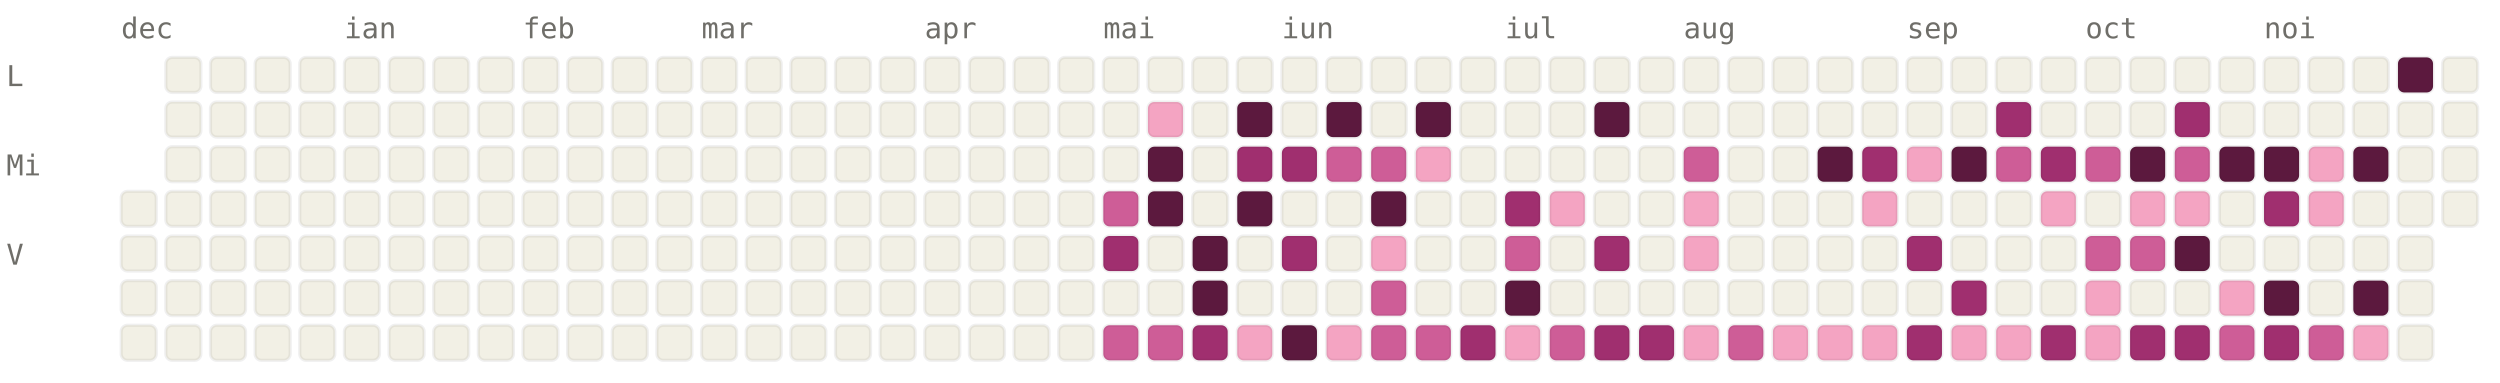
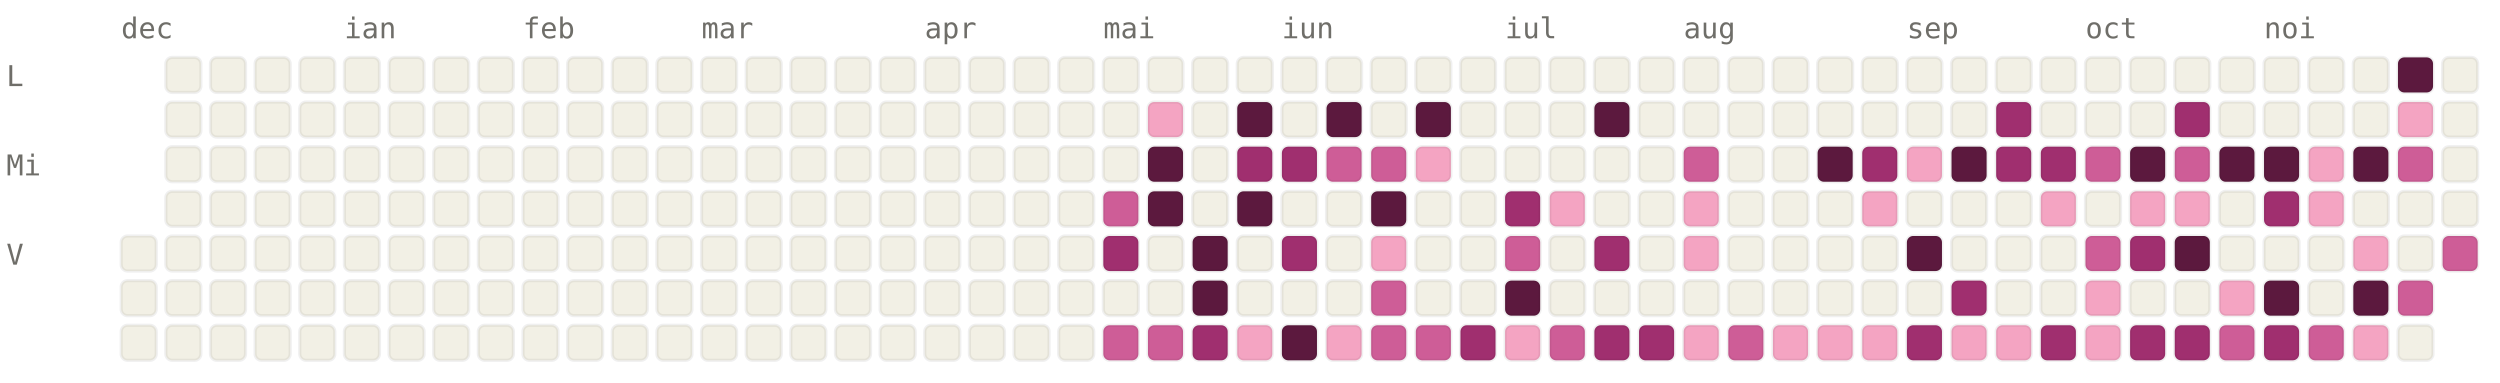
<svg xmlns="http://www.w3.org/2000/svg" viewBox="0 0 784 120" width="784" height="120" font-family="ui-monospace, SFMono-Regular, Menlo, monospace" font-size="9">
  <style>.l0{fill:#F2F0E5;stroke:rgba(0,0,0,0.06)}.l1{fill:#F4A4C2;stroke:rgba(0,0,0,0.06)}.l2{fill:#CE5D97;stroke:rgba(0,0,0,0.06)}.l3{fill:#A02F6F;stroke:rgba(0,0,0,0.06)}.l4{fill:#5C193E;stroke:rgba(0,0,0,0.06)}.lbl{fill:#6F6E69}@media (prefers-color-scheme: dark){.l0{fill:#1C1B1A;stroke:rgba(255,255,255,0.04)}.l1{fill:#451033;stroke:rgba(255,255,255,0.04)}.l2{fill:#751F4F;stroke:rgba(255,255,255,0.04)}.l3{fill:#CE5D97;stroke:rgba(255,255,255,0.04)}.l4{fill:#F4A4C2;stroke:rgba(255,255,255,0.04)}.lbl{fill:#878580}}</style>
  <text x="38" y="12" class="lbl">dec</text>
  <text x="108" y="12" class="lbl">ian</text>
  <text x="164" y="12" class="lbl">feb</text>
  <text x="220" y="12" class="lbl">mar</text>
  <text x="290" y="12" class="lbl">apr</text>
  <text x="346" y="12" class="lbl">mai</text>
  <text x="402" y="12" class="lbl">iun</text>
  <text x="472" y="12" class="lbl">iul</text>
  <text x="528" y="12" class="lbl">aug</text>
  <text x="598" y="12" class="lbl">sep</text>
  <text x="654" y="12" class="lbl">oct</text>
  <text x="710" y="12" class="lbl">noi</text>
  <text x="2" y="27" class="lbl">L</text>
  <text x="2" y="55" class="lbl">Mi</text>
  <text x="2" y="83" class="lbl">V</text>
-   <rect x="38" y="60" width="11" height="11" rx="2" ry="2" class="l0" />
  <rect x="38" y="74" width="11" height="11" rx="2" ry="2" class="l0" />
  <rect x="38" y="88" width="11" height="11" rx="2" ry="2" class="l0" />
  <rect x="38" y="102" width="11" height="11" rx="2" ry="2" class="l0" />
  <rect x="52" y="18" width="11" height="11" rx="2" ry="2" class="l0" />
  <rect x="52" y="32" width="11" height="11" rx="2" ry="2" class="l0" />
  <rect x="52" y="46" width="11" height="11" rx="2" ry="2" class="l0" />
  <rect x="52" y="60" width="11" height="11" rx="2" ry="2" class="l0" />
  <rect x="52" y="74" width="11" height="11" rx="2" ry="2" class="l0" />
  <rect x="52" y="88" width="11" height="11" rx="2" ry="2" class="l0" />
  <rect x="52" y="102" width="11" height="11" rx="2" ry="2" class="l0" />
  <rect x="66" y="18" width="11" height="11" rx="2" ry="2" class="l0" />
  <rect x="66" y="32" width="11" height="11" rx="2" ry="2" class="l0" />
  <rect x="66" y="46" width="11" height="11" rx="2" ry="2" class="l0" />
  <rect x="66" y="60" width="11" height="11" rx="2" ry="2" class="l0" />
  <rect x="66" y="74" width="11" height="11" rx="2" ry="2" class="l0" />
  <rect x="66" y="88" width="11" height="11" rx="2" ry="2" class="l0" />
  <rect x="66" y="102" width="11" height="11" rx="2" ry="2" class="l0" />
  <rect x="80" y="18" width="11" height="11" rx="2" ry="2" class="l0" />
  <rect x="80" y="32" width="11" height="11" rx="2" ry="2" class="l0" />
  <rect x="80" y="46" width="11" height="11" rx="2" ry="2" class="l0" />
  <rect x="80" y="60" width="11" height="11" rx="2" ry="2" class="l0" />
  <rect x="80" y="74" width="11" height="11" rx="2" ry="2" class="l0" />
  <rect x="80" y="88" width="11" height="11" rx="2" ry="2" class="l0" />
  <rect x="80" y="102" width="11" height="11" rx="2" ry="2" class="l0" />
  <rect x="94" y="18" width="11" height="11" rx="2" ry="2" class="l0" />
  <rect x="94" y="32" width="11" height="11" rx="2" ry="2" class="l0" />
  <rect x="94" y="46" width="11" height="11" rx="2" ry="2" class="l0" />
  <rect x="94" y="60" width="11" height="11" rx="2" ry="2" class="l0" />
  <rect x="94" y="74" width="11" height="11" rx="2" ry="2" class="l0" />
  <rect x="94" y="88" width="11" height="11" rx="2" ry="2" class="l0" />
  <rect x="94" y="102" width="11" height="11" rx="2" ry="2" class="l0" />
  <rect x="108" y="18" width="11" height="11" rx="2" ry="2" class="l0" />
  <rect x="108" y="32" width="11" height="11" rx="2" ry="2" class="l0" />
  <rect x="108" y="46" width="11" height="11" rx="2" ry="2" class="l0" />
  <rect x="108" y="60" width="11" height="11" rx="2" ry="2" class="l0" />
  <rect x="108" y="74" width="11" height="11" rx="2" ry="2" class="l0" />
  <rect x="108" y="88" width="11" height="11" rx="2" ry="2" class="l0" />
  <rect x="108" y="102" width="11" height="11" rx="2" ry="2" class="l0" />
  <rect x="122" y="18" width="11" height="11" rx="2" ry="2" class="l0" />
  <rect x="122" y="32" width="11" height="11" rx="2" ry="2" class="l0" />
  <rect x="122" y="46" width="11" height="11" rx="2" ry="2" class="l0" />
  <rect x="122" y="60" width="11" height="11" rx="2" ry="2" class="l0" />
  <rect x="122" y="74" width="11" height="11" rx="2" ry="2" class="l0" />
  <rect x="122" y="88" width="11" height="11" rx="2" ry="2" class="l0" />
  <rect x="122" y="102" width="11" height="11" rx="2" ry="2" class="l0" />
  <rect x="136" y="18" width="11" height="11" rx="2" ry="2" class="l0" />
  <rect x="136" y="32" width="11" height="11" rx="2" ry="2" class="l0" />
  <rect x="136" y="46" width="11" height="11" rx="2" ry="2" class="l0" />
  <rect x="136" y="60" width="11" height="11" rx="2" ry="2" class="l0" />
  <rect x="136" y="74" width="11" height="11" rx="2" ry="2" class="l0" />
  <rect x="136" y="88" width="11" height="11" rx="2" ry="2" class="l0" />
  <rect x="136" y="102" width="11" height="11" rx="2" ry="2" class="l0" />
  <rect x="150" y="18" width="11" height="11" rx="2" ry="2" class="l0" />
  <rect x="150" y="32" width="11" height="11" rx="2" ry="2" class="l0" />
  <rect x="150" y="46" width="11" height="11" rx="2" ry="2" class="l0" />
  <rect x="150" y="60" width="11" height="11" rx="2" ry="2" class="l0" />
  <rect x="150" y="74" width="11" height="11" rx="2" ry="2" class="l0" />
  <rect x="150" y="88" width="11" height="11" rx="2" ry="2" class="l0" />
  <rect x="150" y="102" width="11" height="11" rx="2" ry="2" class="l0" />
  <rect x="164" y="18" width="11" height="11" rx="2" ry="2" class="l0" />
  <rect x="164" y="32" width="11" height="11" rx="2" ry="2" class="l0" />
  <rect x="164" y="46" width="11" height="11" rx="2" ry="2" class="l0" />
  <rect x="164" y="60" width="11" height="11" rx="2" ry="2" class="l0" />
  <rect x="164" y="74" width="11" height="11" rx="2" ry="2" class="l0" />
  <rect x="164" y="88" width="11" height="11" rx="2" ry="2" class="l0" />
  <rect x="164" y="102" width="11" height="11" rx="2" ry="2" class="l0" />
  <rect x="178" y="18" width="11" height="11" rx="2" ry="2" class="l0" />
  <rect x="178" y="32" width="11" height="11" rx="2" ry="2" class="l0" />
  <rect x="178" y="46" width="11" height="11" rx="2" ry="2" class="l0" />
  <rect x="178" y="60" width="11" height="11" rx="2" ry="2" class="l0" />
  <rect x="178" y="74" width="11" height="11" rx="2" ry="2" class="l0" />
  <rect x="178" y="88" width="11" height="11" rx="2" ry="2" class="l0" />
  <rect x="178" y="102" width="11" height="11" rx="2" ry="2" class="l0" />
  <rect x="192" y="18" width="11" height="11" rx="2" ry="2" class="l0" />
  <rect x="192" y="32" width="11" height="11" rx="2" ry="2" class="l0" />
  <rect x="192" y="46" width="11" height="11" rx="2" ry="2" class="l0" />
  <rect x="192" y="60" width="11" height="11" rx="2" ry="2" class="l0" />
  <rect x="192" y="74" width="11" height="11" rx="2" ry="2" class="l0" />
  <rect x="192" y="88" width="11" height="11" rx="2" ry="2" class="l0" />
  <rect x="192" y="102" width="11" height="11" rx="2" ry="2" class="l0" />
  <rect x="206" y="18" width="11" height="11" rx="2" ry="2" class="l0" />
  <rect x="206" y="32" width="11" height="11" rx="2" ry="2" class="l0" />
  <rect x="206" y="46" width="11" height="11" rx="2" ry="2" class="l0" />
  <rect x="206" y="60" width="11" height="11" rx="2" ry="2" class="l0" />
  <rect x="206" y="74" width="11" height="11" rx="2" ry="2" class="l0" />
  <rect x="206" y="88" width="11" height="11" rx="2" ry="2" class="l0" />
  <rect x="206" y="102" width="11" height="11" rx="2" ry="2" class="l0" />
  <rect x="220" y="18" width="11" height="11" rx="2" ry="2" class="l0" />
  <rect x="220" y="32" width="11" height="11" rx="2" ry="2" class="l0" />
  <rect x="220" y="46" width="11" height="11" rx="2" ry="2" class="l0" />
  <rect x="220" y="60" width="11" height="11" rx="2" ry="2" class="l0" />
  <rect x="220" y="74" width="11" height="11" rx="2" ry="2" class="l0" />
  <rect x="220" y="88" width="11" height="11" rx="2" ry="2" class="l0" />
  <rect x="220" y="102" width="11" height="11" rx="2" ry="2" class="l0" />
  <rect x="234" y="18" width="11" height="11" rx="2" ry="2" class="l0" />
  <rect x="234" y="32" width="11" height="11" rx="2" ry="2" class="l0" />
  <rect x="234" y="46" width="11" height="11" rx="2" ry="2" class="l0" />
  <rect x="234" y="60" width="11" height="11" rx="2" ry="2" class="l0" />
  <rect x="234" y="74" width="11" height="11" rx="2" ry="2" class="l0" />
  <rect x="234" y="88" width="11" height="11" rx="2" ry="2" class="l0" />
  <rect x="234" y="102" width="11" height="11" rx="2" ry="2" class="l0" />
  <rect x="248" y="18" width="11" height="11" rx="2" ry="2" class="l0" />
  <rect x="248" y="32" width="11" height="11" rx="2" ry="2" class="l0" />
  <rect x="248" y="46" width="11" height="11" rx="2" ry="2" class="l0" />
  <rect x="248" y="60" width="11" height="11" rx="2" ry="2" class="l0" />
  <rect x="248" y="74" width="11" height="11" rx="2" ry="2" class="l0" />
  <rect x="248" y="88" width="11" height="11" rx="2" ry="2" class="l0" />
  <rect x="248" y="102" width="11" height="11" rx="2" ry="2" class="l0" />
  <rect x="262" y="18" width="11" height="11" rx="2" ry="2" class="l0" />
  <rect x="262" y="32" width="11" height="11" rx="2" ry="2" class="l0" />
  <rect x="262" y="46" width="11" height="11" rx="2" ry="2" class="l0" />
  <rect x="262" y="60" width="11" height="11" rx="2" ry="2" class="l0" />
  <rect x="262" y="74" width="11" height="11" rx="2" ry="2" class="l0" />
  <rect x="262" y="88" width="11" height="11" rx="2" ry="2" class="l0" />
  <rect x="262" y="102" width="11" height="11" rx="2" ry="2" class="l0" />
  <rect x="276" y="18" width="11" height="11" rx="2" ry="2" class="l0" />
  <rect x="276" y="32" width="11" height="11" rx="2" ry="2" class="l0" />
  <rect x="276" y="46" width="11" height="11" rx="2" ry="2" class="l0" />
  <rect x="276" y="60" width="11" height="11" rx="2" ry="2" class="l0" />
  <rect x="276" y="74" width="11" height="11" rx="2" ry="2" class="l0" />
  <rect x="276" y="88" width="11" height="11" rx="2" ry="2" class="l0" />
  <rect x="276" y="102" width="11" height="11" rx="2" ry="2" class="l0" />
  <rect x="290" y="18" width="11" height="11" rx="2" ry="2" class="l0" />
  <rect x="290" y="32" width="11" height="11" rx="2" ry="2" class="l0" />
  <rect x="290" y="46" width="11" height="11" rx="2" ry="2" class="l0" />
  <rect x="290" y="60" width="11" height="11" rx="2" ry="2" class="l0" />
  <rect x="290" y="74" width="11" height="11" rx="2" ry="2" class="l0" />
  <rect x="290" y="88" width="11" height="11" rx="2" ry="2" class="l0" />
  <rect x="290" y="102" width="11" height="11" rx="2" ry="2" class="l0" />
  <rect x="304" y="18" width="11" height="11" rx="2" ry="2" class="l0" />
  <rect x="304" y="32" width="11" height="11" rx="2" ry="2" class="l0" />
  <rect x="304" y="46" width="11" height="11" rx="2" ry="2" class="l0" />
  <rect x="304" y="60" width="11" height="11" rx="2" ry="2" class="l0" />
  <rect x="304" y="74" width="11" height="11" rx="2" ry="2" class="l0" />
  <rect x="304" y="88" width="11" height="11" rx="2" ry="2" class="l0" />
  <rect x="304" y="102" width="11" height="11" rx="2" ry="2" class="l0" />
  <rect x="318" y="18" width="11" height="11" rx="2" ry="2" class="l0" />
  <rect x="318" y="32" width="11" height="11" rx="2" ry="2" class="l0" />
  <rect x="318" y="46" width="11" height="11" rx="2" ry="2" class="l0" />
  <rect x="318" y="60" width="11" height="11" rx="2" ry="2" class="l0" />
  <rect x="318" y="74" width="11" height="11" rx="2" ry="2" class="l0" />
  <rect x="318" y="88" width="11" height="11" rx="2" ry="2" class="l0" />
  <rect x="318" y="102" width="11" height="11" rx="2" ry="2" class="l0" />
  <rect x="332" y="18" width="11" height="11" rx="2" ry="2" class="l0" />
  <rect x="332" y="32" width="11" height="11" rx="2" ry="2" class="l0" />
  <rect x="332" y="46" width="11" height="11" rx="2" ry="2" class="l0" />
  <rect x="332" y="60" width="11" height="11" rx="2" ry="2" class="l0" />
  <rect x="332" y="74" width="11" height="11" rx="2" ry="2" class="l0" />
  <rect x="332" y="88" width="11" height="11" rx="2" ry="2" class="l0" />
  <rect x="332" y="102" width="11" height="11" rx="2" ry="2" class="l0" />
  <rect x="346" y="18" width="11" height="11" rx="2" ry="2" class="l0" />
  <rect x="346" y="32" width="11" height="11" rx="2" ry="2" class="l0" />
  <rect x="346" y="46" width="11" height="11" rx="2" ry="2" class="l0" />
  <rect x="346" y="60" width="11" height="11" rx="2" ry="2" class="l2" />
  <rect x="346" y="74" width="11" height="11" rx="2" ry="2" class="l3" />
  <rect x="346" y="88" width="11" height="11" rx="2" ry="2" class="l0" />
  <rect x="346" y="102" width="11" height="11" rx="2" ry="2" class="l2" />
  <rect x="360" y="18" width="11" height="11" rx="2" ry="2" class="l0" />
  <rect x="360" y="32" width="11" height="11" rx="2" ry="2" class="l1" />
  <rect x="360" y="46" width="11" height="11" rx="2" ry="2" class="l4" />
  <rect x="360" y="60" width="11" height="11" rx="2" ry="2" class="l4" />
  <rect x="360" y="74" width="11" height="11" rx="2" ry="2" class="l0" />
  <rect x="360" y="88" width="11" height="11" rx="2" ry="2" class="l0" />
  <rect x="360" y="102" width="11" height="11" rx="2" ry="2" class="l2" />
  <rect x="374" y="18" width="11" height="11" rx="2" ry="2" class="l0" />
  <rect x="374" y="32" width="11" height="11" rx="2" ry="2" class="l0" />
  <rect x="374" y="46" width="11" height="11" rx="2" ry="2" class="l0" />
  <rect x="374" y="60" width="11" height="11" rx="2" ry="2" class="l0" />
  <rect x="374" y="74" width="11" height="11" rx="2" ry="2" class="l4" />
  <rect x="374" y="88" width="11" height="11" rx="2" ry="2" class="l4" />
  <rect x="374" y="102" width="11" height="11" rx="2" ry="2" class="l3" />
  <rect x="388" y="18" width="11" height="11" rx="2" ry="2" class="l0" />
  <rect x="388" y="32" width="11" height="11" rx="2" ry="2" class="l4" />
  <rect x="388" y="46" width="11" height="11" rx="2" ry="2" class="l3" />
  <rect x="388" y="60" width="11" height="11" rx="2" ry="2" class="l4" />
  <rect x="388" y="74" width="11" height="11" rx="2" ry="2" class="l0" />
  <rect x="388" y="88" width="11" height="11" rx="2" ry="2" class="l0" />
  <rect x="388" y="102" width="11" height="11" rx="2" ry="2" class="l1" />
  <rect x="402" y="18" width="11" height="11" rx="2" ry="2" class="l0" />
  <rect x="402" y="32" width="11" height="11" rx="2" ry="2" class="l0" />
  <rect x="402" y="46" width="11" height="11" rx="2" ry="2" class="l3" />
  <rect x="402" y="60" width="11" height="11" rx="2" ry="2" class="l0" />
  <rect x="402" y="74" width="11" height="11" rx="2" ry="2" class="l3" />
  <rect x="402" y="88" width="11" height="11" rx="2" ry="2" class="l0" />
  <rect x="402" y="102" width="11" height="11" rx="2" ry="2" class="l4" />
  <rect x="416" y="18" width="11" height="11" rx="2" ry="2" class="l0" />
  <rect x="416" y="32" width="11" height="11" rx="2" ry="2" class="l4" />
  <rect x="416" y="46" width="11" height="11" rx="2" ry="2" class="l2" />
  <rect x="416" y="60" width="11" height="11" rx="2" ry="2" class="l0" />
  <rect x="416" y="74" width="11" height="11" rx="2" ry="2" class="l0" />
  <rect x="416" y="88" width="11" height="11" rx="2" ry="2" class="l0" />
  <rect x="416" y="102" width="11" height="11" rx="2" ry="2" class="l1" />
  <rect x="430" y="18" width="11" height="11" rx="2" ry="2" class="l0" />
  <rect x="430" y="32" width="11" height="11" rx="2" ry="2" class="l0" />
  <rect x="430" y="46" width="11" height="11" rx="2" ry="2" class="l2" />
  <rect x="430" y="60" width="11" height="11" rx="2" ry="2" class="l4" />
  <rect x="430" y="74" width="11" height="11" rx="2" ry="2" class="l1" />
  <rect x="430" y="88" width="11" height="11" rx="2" ry="2" class="l2" />
  <rect x="430" y="102" width="11" height="11" rx="2" ry="2" class="l2" />
  <rect x="444" y="18" width="11" height="11" rx="2" ry="2" class="l0" />
  <rect x="444" y="32" width="11" height="11" rx="2" ry="2" class="l4" />
  <rect x="444" y="46" width="11" height="11" rx="2" ry="2" class="l1" />
  <rect x="444" y="60" width="11" height="11" rx="2" ry="2" class="l0" />
  <rect x="444" y="74" width="11" height="11" rx="2" ry="2" class="l0" />
  <rect x="444" y="88" width="11" height="11" rx="2" ry="2" class="l0" />
  <rect x="444" y="102" width="11" height="11" rx="2" ry="2" class="l2" />
  <rect x="458" y="18" width="11" height="11" rx="2" ry="2" class="l0" />
  <rect x="458" y="32" width="11" height="11" rx="2" ry="2" class="l0" />
  <rect x="458" y="46" width="11" height="11" rx="2" ry="2" class="l0" />
  <rect x="458" y="60" width="11" height="11" rx="2" ry="2" class="l0" />
  <rect x="458" y="74" width="11" height="11" rx="2" ry="2" class="l0" />
  <rect x="458" y="88" width="11" height="11" rx="2" ry="2" class="l0" />
  <rect x="458" y="102" width="11" height="11" rx="2" ry="2" class="l3" />
  <rect x="472" y="18" width="11" height="11" rx="2" ry="2" class="l0" />
  <rect x="472" y="32" width="11" height="11" rx="2" ry="2" class="l0" />
  <rect x="472" y="46" width="11" height="11" rx="2" ry="2" class="l0" />
  <rect x="472" y="60" width="11" height="11" rx="2" ry="2" class="l3" />
  <rect x="472" y="74" width="11" height="11" rx="2" ry="2" class="l2" />
  <rect x="472" y="88" width="11" height="11" rx="2" ry="2" class="l4" />
  <rect x="472" y="102" width="11" height="11" rx="2" ry="2" class="l1" />
  <rect x="486" y="18" width="11" height="11" rx="2" ry="2" class="l0" />
  <rect x="486" y="32" width="11" height="11" rx="2" ry="2" class="l0" />
  <rect x="486" y="46" width="11" height="11" rx="2" ry="2" class="l0" />
  <rect x="486" y="60" width="11" height="11" rx="2" ry="2" class="l1" />
  <rect x="486" y="74" width="11" height="11" rx="2" ry="2" class="l0" />
  <rect x="486" y="88" width="11" height="11" rx="2" ry="2" class="l0" />
  <rect x="486" y="102" width="11" height="11" rx="2" ry="2" class="l2" />
  <rect x="500" y="18" width="11" height="11" rx="2" ry="2" class="l0" />
  <rect x="500" y="32" width="11" height="11" rx="2" ry="2" class="l4" />
  <rect x="500" y="46" width="11" height="11" rx="2" ry="2" class="l0" />
  <rect x="500" y="60" width="11" height="11" rx="2" ry="2" class="l0" />
  <rect x="500" y="74" width="11" height="11" rx="2" ry="2" class="l3" />
  <rect x="500" y="88" width="11" height="11" rx="2" ry="2" class="l0" />
  <rect x="500" y="102" width="11" height="11" rx="2" ry="2" class="l3" />
  <rect x="514" y="18" width="11" height="11" rx="2" ry="2" class="l0" />
  <rect x="514" y="32" width="11" height="11" rx="2" ry="2" class="l0" />
  <rect x="514" y="46" width="11" height="11" rx="2" ry="2" class="l0" />
  <rect x="514" y="60" width="11" height="11" rx="2" ry="2" class="l0" />
  <rect x="514" y="74" width="11" height="11" rx="2" ry="2" class="l0" />
  <rect x="514" y="88" width="11" height="11" rx="2" ry="2" class="l0" />
  <rect x="514" y="102" width="11" height="11" rx="2" ry="2" class="l3" />
  <rect x="528" y="18" width="11" height="11" rx="2" ry="2" class="l0" />
  <rect x="528" y="32" width="11" height="11" rx="2" ry="2" class="l0" />
  <rect x="528" y="46" width="11" height="11" rx="2" ry="2" class="l2" />
  <rect x="528" y="60" width="11" height="11" rx="2" ry="2" class="l1" />
  <rect x="528" y="74" width="11" height="11" rx="2" ry="2" class="l1" />
  <rect x="528" y="88" width="11" height="11" rx="2" ry="2" class="l0" />
  <rect x="528" y="102" width="11" height="11" rx="2" ry="2" class="l1" />
  <rect x="542" y="18" width="11" height="11" rx="2" ry="2" class="l0" />
  <rect x="542" y="32" width="11" height="11" rx="2" ry="2" class="l0" />
  <rect x="542" y="46" width="11" height="11" rx="2" ry="2" class="l0" />
  <rect x="542" y="60" width="11" height="11" rx="2" ry="2" class="l0" />
  <rect x="542" y="74" width="11" height="11" rx="2" ry="2" class="l0" />
  <rect x="542" y="88" width="11" height="11" rx="2" ry="2" class="l0" />
  <rect x="542" y="102" width="11" height="11" rx="2" ry="2" class="l2" />
  <rect x="556" y="18" width="11" height="11" rx="2" ry="2" class="l0" />
  <rect x="556" y="32" width="11" height="11" rx="2" ry="2" class="l0" />
  <rect x="556" y="46" width="11" height="11" rx="2" ry="2" class="l0" />
  <rect x="556" y="60" width="11" height="11" rx="2" ry="2" class="l0" />
  <rect x="556" y="74" width="11" height="11" rx="2" ry="2" class="l0" />
  <rect x="556" y="88" width="11" height="11" rx="2" ry="2" class="l0" />
  <rect x="556" y="102" width="11" height="11" rx="2" ry="2" class="l1" />
  <rect x="570" y="18" width="11" height="11" rx="2" ry="2" class="l0" />
  <rect x="570" y="32" width="11" height="11" rx="2" ry="2" class="l0" />
  <rect x="570" y="46" width="11" height="11" rx="2" ry="2" class="l4" />
  <rect x="570" y="60" width="11" height="11" rx="2" ry="2" class="l0" />
  <rect x="570" y="74" width="11" height="11" rx="2" ry="2" class="l0" />
  <rect x="570" y="88" width="11" height="11" rx="2" ry="2" class="l0" />
  <rect x="570" y="102" width="11" height="11" rx="2" ry="2" class="l1" />
  <rect x="584" y="18" width="11" height="11" rx="2" ry="2" class="l0" />
  <rect x="584" y="32" width="11" height="11" rx="2" ry="2" class="l0" />
  <rect x="584" y="46" width="11" height="11" rx="2" ry="2" class="l3" />
  <rect x="584" y="60" width="11" height="11" rx="2" ry="2" class="l1" />
  <rect x="584" y="74" width="11" height="11" rx="2" ry="2" class="l0" />
  <rect x="584" y="88" width="11" height="11" rx="2" ry="2" class="l0" />
  <rect x="584" y="102" width="11" height="11" rx="2" ry="2" class="l1" />
  <rect x="598" y="18" width="11" height="11" rx="2" ry="2" class="l0" />
  <rect x="598" y="32" width="11" height="11" rx="2" ry="2" class="l0" />
  <rect x="598" y="46" width="11" height="11" rx="2" ry="2" class="l1" />
  <rect x="598" y="60" width="11" height="11" rx="2" ry="2" class="l0" />
-   <rect x="598" y="74" width="11" height="11" rx="2" ry="2" class="l3" />
+   <rect x="598" y="74" width="11" height="11" rx="2" ry="2" class="l4" />
  <rect x="598" y="88" width="11" height="11" rx="2" ry="2" class="l0" />
  <rect x="598" y="102" width="11" height="11" rx="2" ry="2" class="l3" />
  <rect x="612" y="18" width="11" height="11" rx="2" ry="2" class="l0" />
  <rect x="612" y="32" width="11" height="11" rx="2" ry="2" class="l0" />
  <rect x="612" y="46" width="11" height="11" rx="2" ry="2" class="l4" />
  <rect x="612" y="60" width="11" height="11" rx="2" ry="2" class="l0" />
  <rect x="612" y="74" width="11" height="11" rx="2" ry="2" class="l0" />
  <rect x="612" y="88" width="11" height="11" rx="2" ry="2" class="l3" />
  <rect x="612" y="102" width="11" height="11" rx="2" ry="2" class="l1" />
  <rect x="626" y="18" width="11" height="11" rx="2" ry="2" class="l0" />
  <rect x="626" y="32" width="11" height="11" rx="2" ry="2" class="l3" />
-   <rect x="626" y="46" width="11" height="11" rx="2" ry="2" class="l2" />
+   <rect x="626" y="46" width="11" height="11" rx="2" ry="2" class="l3" />
  <rect x="626" y="60" width="11" height="11" rx="2" ry="2" class="l0" />
  <rect x="626" y="74" width="11" height="11" rx="2" ry="2" class="l0" />
  <rect x="626" y="88" width="11" height="11" rx="2" ry="2" class="l0" />
  <rect x="626" y="102" width="11" height="11" rx="2" ry="2" class="l1" />
  <rect x="640" y="18" width="11" height="11" rx="2" ry="2" class="l0" />
  <rect x="640" y="32" width="11" height="11" rx="2" ry="2" class="l0" />
  <rect x="640" y="46" width="11" height="11" rx="2" ry="2" class="l3" />
  <rect x="640" y="60" width="11" height="11" rx="2" ry="2" class="l1" />
  <rect x="640" y="74" width="11" height="11" rx="2" ry="2" class="l0" />
  <rect x="640" y="88" width="11" height="11" rx="2" ry="2" class="l0" />
  <rect x="640" y="102" width="11" height="11" rx="2" ry="2" class="l3" />
  <rect x="654" y="18" width="11" height="11" rx="2" ry="2" class="l0" />
  <rect x="654" y="32" width="11" height="11" rx="2" ry="2" class="l0" />
  <rect x="654" y="46" width="11" height="11" rx="2" ry="2" class="l2" />
  <rect x="654" y="60" width="11" height="11" rx="2" ry="2" class="l0" />
  <rect x="654" y="74" width="11" height="11" rx="2" ry="2" class="l2" />
  <rect x="654" y="88" width="11" height="11" rx="2" ry="2" class="l1" />
  <rect x="654" y="102" width="11" height="11" rx="2" ry="2" class="l1" />
  <rect x="668" y="18" width="11" height="11" rx="2" ry="2" class="l0" />
  <rect x="668" y="32" width="11" height="11" rx="2" ry="2" class="l0" />
  <rect x="668" y="46" width="11" height="11" rx="2" ry="2" class="l4" />
  <rect x="668" y="60" width="11" height="11" rx="2" ry="2" class="l1" />
-   <rect x="668" y="74" width="11" height="11" rx="2" ry="2" class="l2" />
+   <rect x="668" y="74" width="11" height="11" rx="2" ry="2" class="l3" />
  <rect x="668" y="88" width="11" height="11" rx="2" ry="2" class="l0" />
  <rect x="668" y="102" width="11" height="11" rx="2" ry="2" class="l3" />
  <rect x="682" y="18" width="11" height="11" rx="2" ry="2" class="l0" />
  <rect x="682" y="32" width="11" height="11" rx="2" ry="2" class="l3" />
  <rect x="682" y="46" width="11" height="11" rx="2" ry="2" class="l2" />
  <rect x="682" y="60" width="11" height="11" rx="2" ry="2" class="l1" />
  <rect x="682" y="74" width="11" height="11" rx="2" ry="2" class="l4" />
  <rect x="682" y="88" width="11" height="11" rx="2" ry="2" class="l0" />
  <rect x="682" y="102" width="11" height="11" rx="2" ry="2" class="l3" />
  <rect x="696" y="18" width="11" height="11" rx="2" ry="2" class="l0" />
  <rect x="696" y="32" width="11" height="11" rx="2" ry="2" class="l0" />
  <rect x="696" y="46" width="11" height="11" rx="2" ry="2" class="l4" />
  <rect x="696" y="60" width="11" height="11" rx="2" ry="2" class="l0" />
  <rect x="696" y="74" width="11" height="11" rx="2" ry="2" class="l0" />
  <rect x="696" y="88" width="11" height="11" rx="2" ry="2" class="l1" />
  <rect x="696" y="102" width="11" height="11" rx="2" ry="2" class="l2" />
  <rect x="710" y="18" width="11" height="11" rx="2" ry="2" class="l0" />
  <rect x="710" y="32" width="11" height="11" rx="2" ry="2" class="l0" />
  <rect x="710" y="46" width="11" height="11" rx="2" ry="2" class="l4" />
  <rect x="710" y="60" width="11" height="11" rx="2" ry="2" class="l3" />
  <rect x="710" y="74" width="11" height="11" rx="2" ry="2" class="l0" />
  <rect x="710" y="88" width="11" height="11" rx="2" ry="2" class="l4" />
  <rect x="710" y="102" width="11" height="11" rx="2" ry="2" class="l3" />
  <rect x="724" y="18" width="11" height="11" rx="2" ry="2" class="l0" />
  <rect x="724" y="32" width="11" height="11" rx="2" ry="2" class="l0" />
  <rect x="724" y="46" width="11" height="11" rx="2" ry="2" class="l1" />
  <rect x="724" y="60" width="11" height="11" rx="2" ry="2" class="l1" />
  <rect x="724" y="74" width="11" height="11" rx="2" ry="2" class="l0" />
  <rect x="724" y="88" width="11" height="11" rx="2" ry="2" class="l0" />
  <rect x="724" y="102" width="11" height="11" rx="2" ry="2" class="l2" />
  <rect x="738" y="18" width="11" height="11" rx="2" ry="2" class="l0" />
  <rect x="738" y="32" width="11" height="11" rx="2" ry="2" class="l0" />
  <rect x="738" y="46" width="11" height="11" rx="2" ry="2" class="l4" />
  <rect x="738" y="60" width="11" height="11" rx="2" ry="2" class="l0" />
-   <rect x="738" y="74" width="11" height="11" rx="2" ry="2" class="l0" />
+   <rect x="738" y="74" width="11" height="11" rx="2" ry="2" class="l1" />
  <rect x="738" y="88" width="11" height="11" rx="2" ry="2" class="l4" />
  <rect x="738" y="102" width="11" height="11" rx="2" ry="2" class="l1" />
  <rect x="752" y="18" width="11" height="11" rx="2" ry="2" class="l4" />
-   <rect x="752" y="32" width="11" height="11" rx="2" ry="2" class="l0" />
-   <rect x="752" y="46" width="11" height="11" rx="2" ry="2" class="l0" />
+   <rect x="752" y="32" width="11" height="11" rx="2" ry="2" class="l1" />
+   <rect x="752" y="46" width="11" height="11" rx="2" ry="2" class="l2" />
  <rect x="752" y="60" width="11" height="11" rx="2" ry="2" class="l0" />
  <rect x="752" y="74" width="11" height="11" rx="2" ry="2" class="l0" />
-   <rect x="752" y="88" width="11" height="11" rx="2" ry="2" class="l0" />
+   <rect x="752" y="88" width="11" height="11" rx="2" ry="2" class="l2" />
  <rect x="752" y="102" width="11" height="11" rx="2" ry="2" class="l0" />
  <rect x="766" y="18" width="11" height="11" rx="2" ry="2" class="l0" />
  <rect x="766" y="32" width="11" height="11" rx="2" ry="2" class="l0" />
  <rect x="766" y="46" width="11" height="11" rx="2" ry="2" class="l0" />
  <rect x="766" y="60" width="11" height="11" rx="2" ry="2" class="l0" />
+   <rect x="766" y="74" width="11" height="11" rx="2" ry="2" class="l2" />
</svg>
